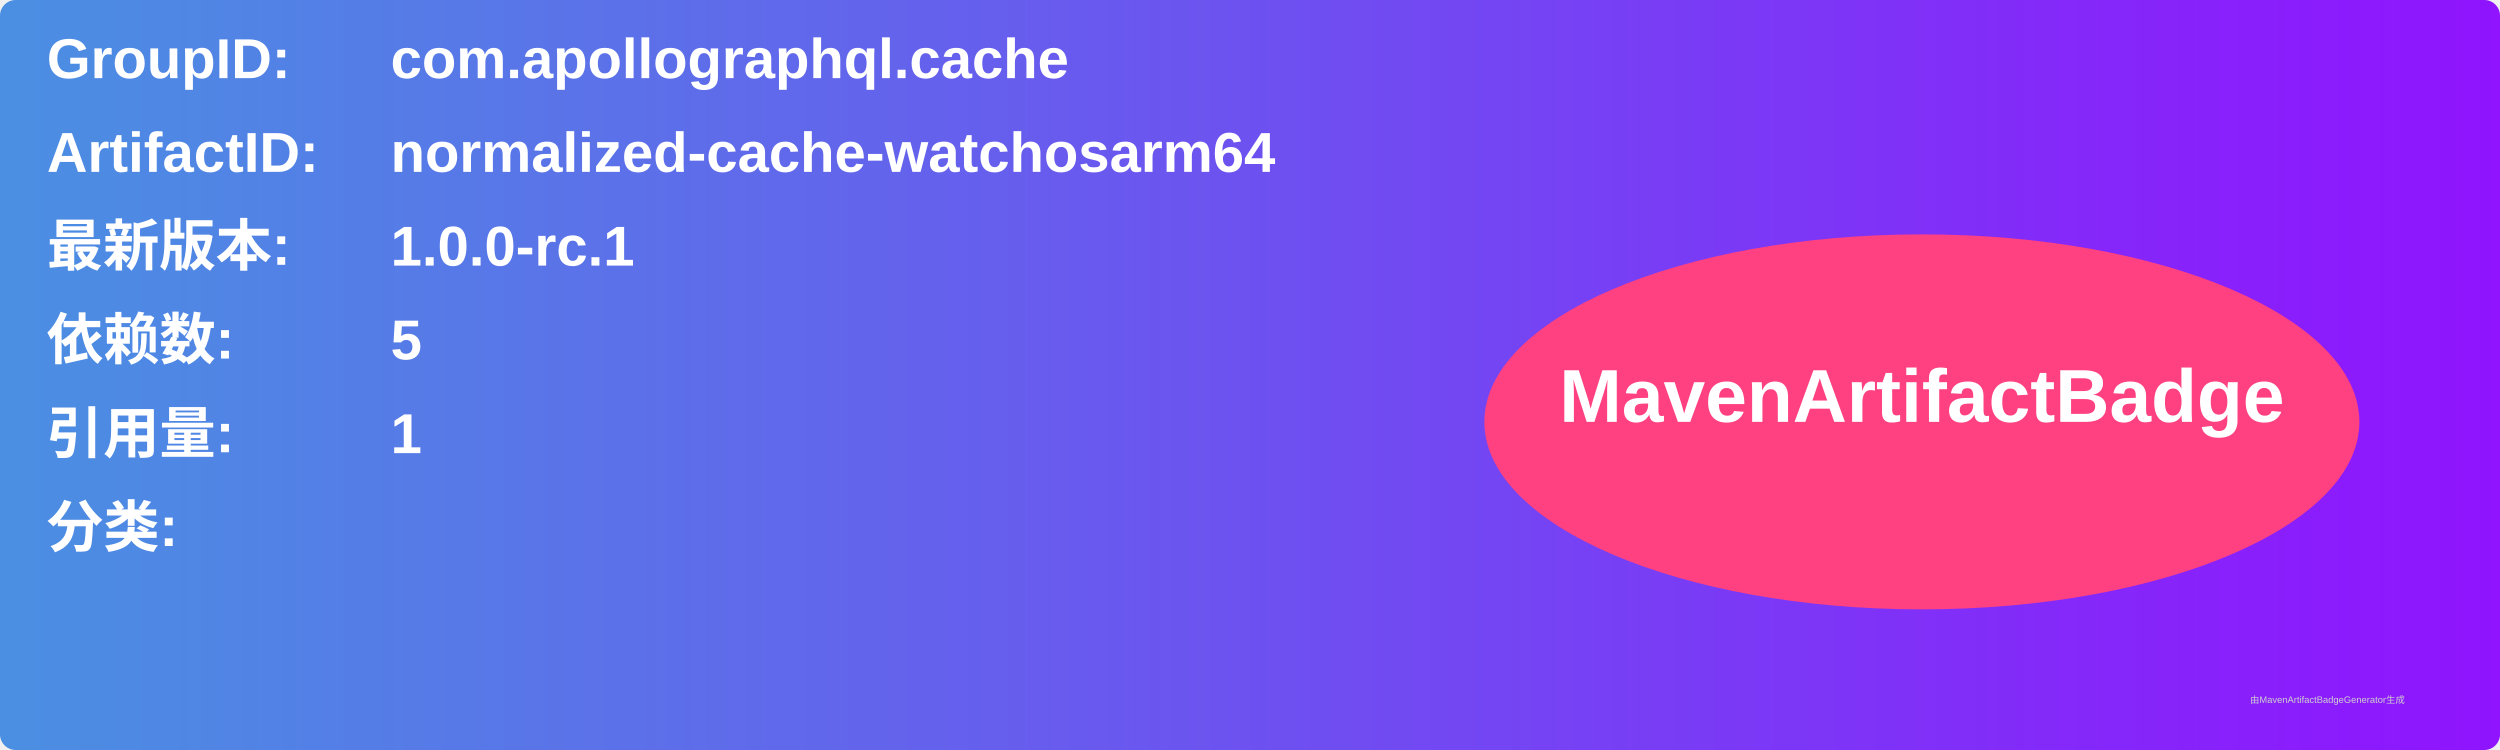
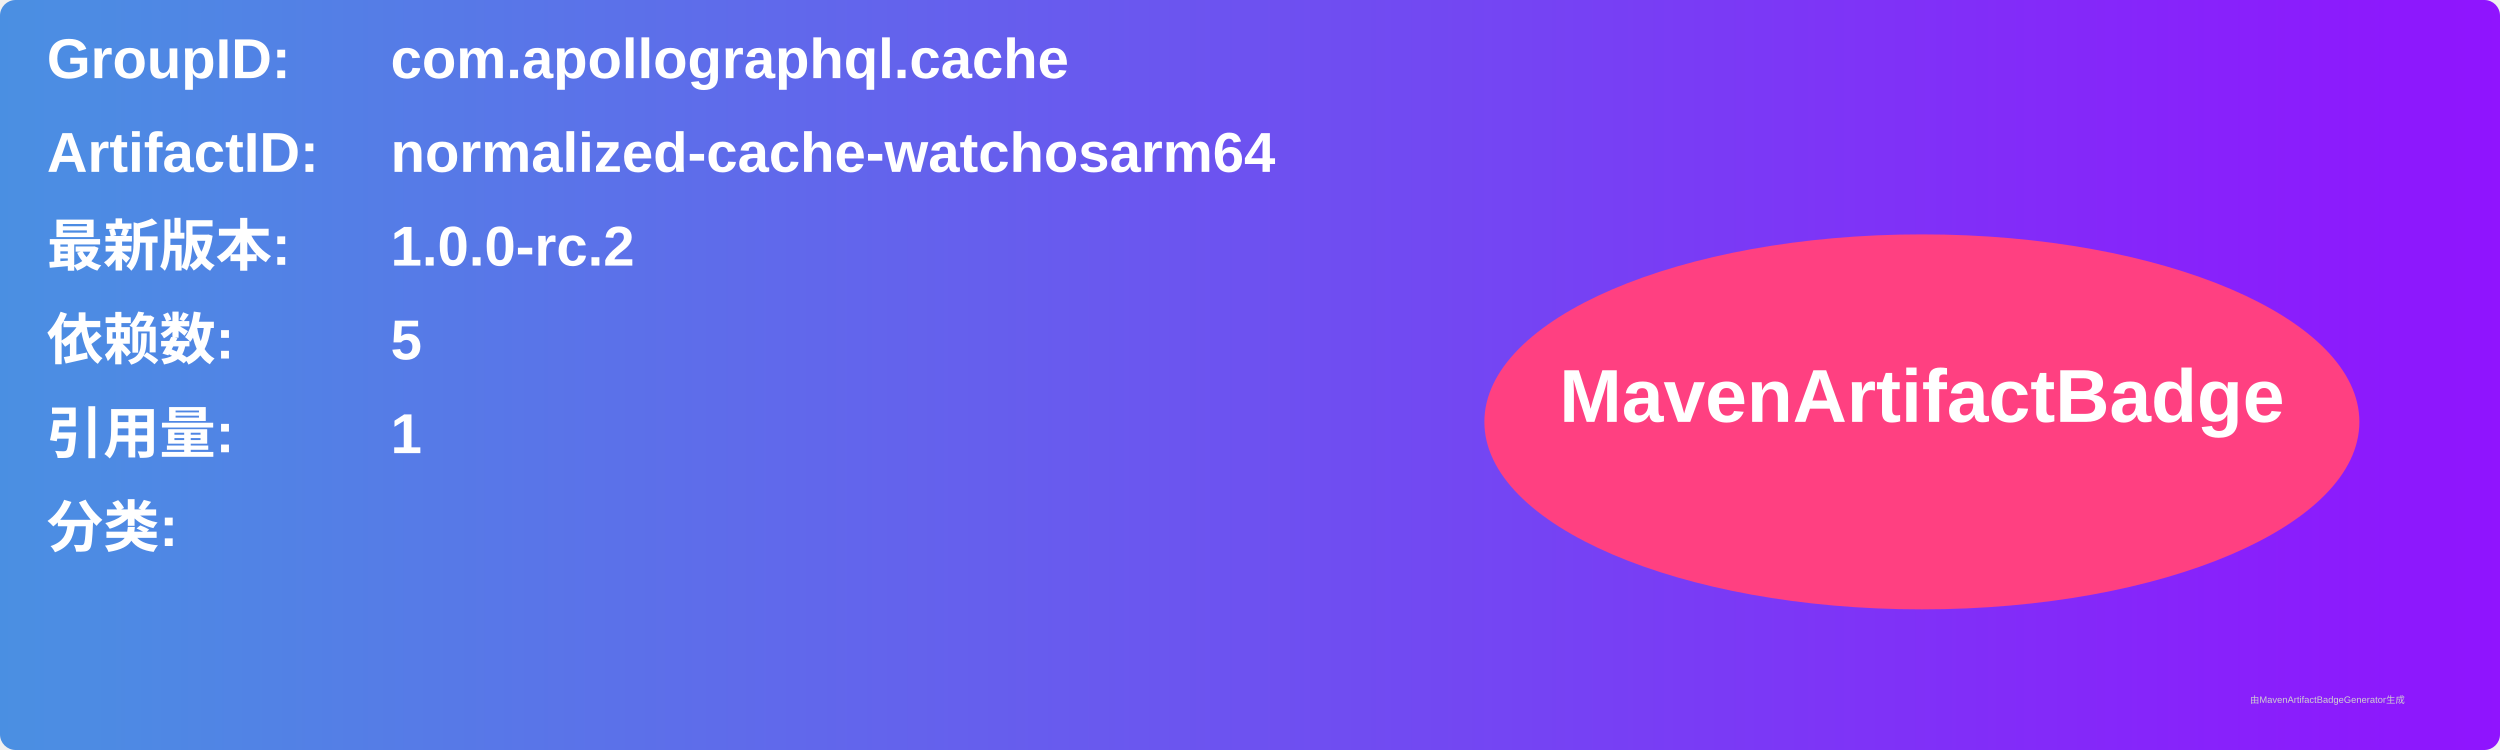
<svg xmlns="http://www.w3.org/2000/svg" width="800" height="240" viewBox="0 0 800 240">
  <linearGradient id="grad" x1="0%" y1="0%" x2="100%" y2="0%">
    <stop offset="0%" stop-color="#4a90e2" />
    <stop offset="100%" stop-color="#9013fe" />
  </linearGradient>
  <rect width="100%" height="100%" rx="5" ry="5" fill="url(#grad)" />
  <g transform="translate(15, 15)">
    <text x="0" y="10" font-family="Arial" font-size="18" fill="white" font-weight="bold" width="260">GroupID:</text>
    <text x="110" y="10" font-family="Arial" font-size="18" fill="white" font-weight="bold" width="460">com.apollographql.cache</text>
    <text x="0" y="40" font-family="Arial" font-size="18" fill="white" font-weight="bold" width="260">ArtifactID:</text>
    <text x="110" y="40" font-family="Arial" font-size="18" fill="white" font-weight="bold" width="460">normalized-cache-watchosarm64</text>
    <text x="0" y="70" font-family="Arial" font-size="18" fill="white" font-weight="bold">最新版本:</text>
    <text x="110" y="70" font-family="Arial" font-size="18" fill="white" font-weight="bold">
-       <tspan font-weight="bold">1.0.0-rc.1</tspan>
+       <tspan font-weight="bold">1.0.0-rc.2</tspan>
    </text>
    <text x="0" y="100" font-family="Arial" font-size="18" fill="white" font-weight="bold">依赖数: </text>
    <text x="110" y="100" font-family="Arial" font-size="18" fill="white">
      <tspan font-weight="bold">5</tspan>
    </text>
    <text x="0" y="130" font-family="Arial" font-size="18" fill="white" font-weight="bold">引用量: </text>
    <text x="110" y="130" font-family="Arial" font-size="18" fill="white">
      <tspan font-weight="bold">1</tspan>
    </text>
    <text x="0" y="160" font-family="Arial" font-size="18" fill="white" font-weight="bold">分类:</text>
    <text x="10" y="190" font-family="Arial" font-size="10" fill="white">
      <tspan font-weight="bold" />
    </text>
    <ellipse cx="600" cy="120" rx="140" ry="60" fill="#ff4081" />
    <text x="600" y="120" text-anchor="middle" font-family="Arial" font-size="24" fill="white" font-weight="bold">MavenArtifactBadge</text>
  </g>
  <text x="720" y="225" font-family="Arial" font-size="3" fill="#d0d0d0">由MavenArtifactBadgeGenerator生成</text>
</svg>
